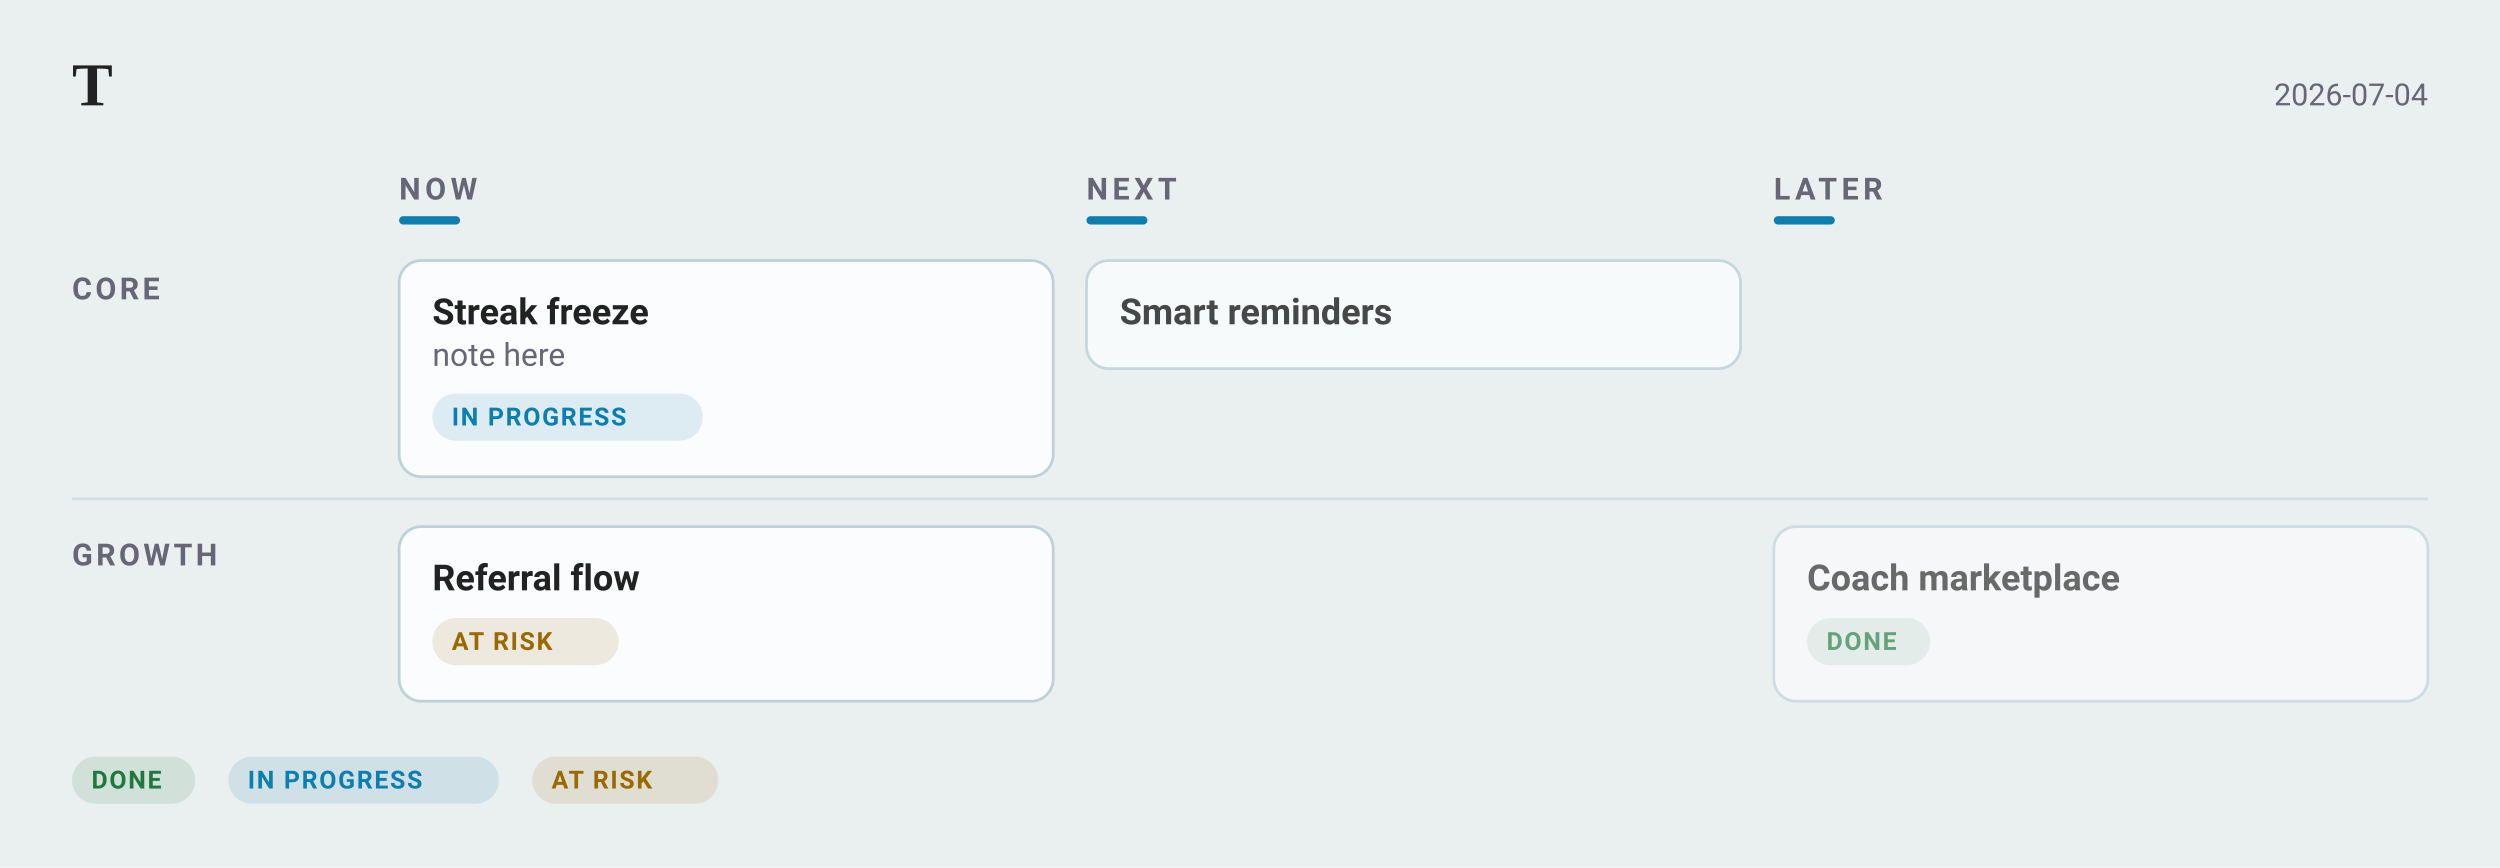
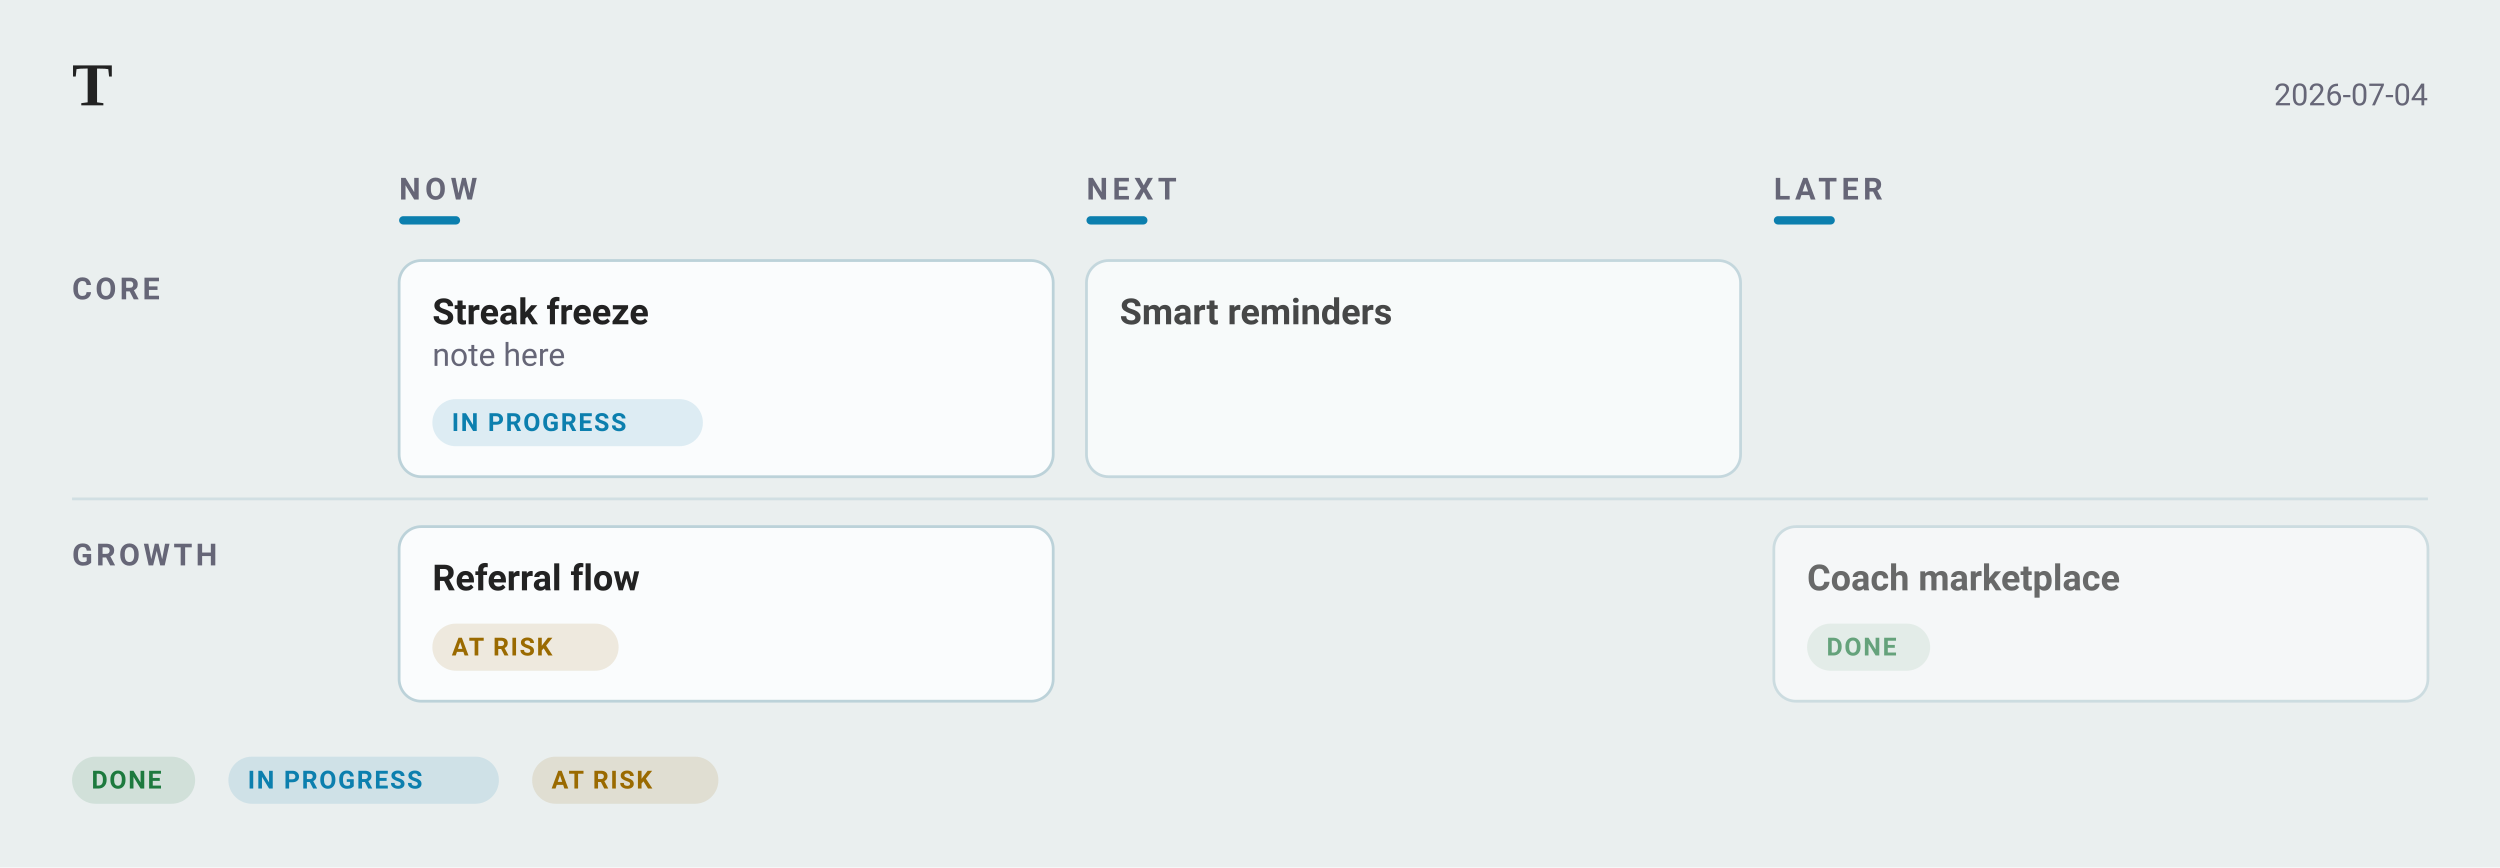
<svg xmlns="http://www.w3.org/2000/svg" width="902" height="313" viewBox="0 0 902 313" font-family="-apple-system, BlinkMacSystemFont, &quot;Segoe UI&quot;, Roboto, sans-serif">
  <rect width="902" height="313" fill="#eaefef" />
  <text x="26" y="38" font-family="Charter, Georgia, &quot;Times New Roman&quot;, serif" font-size="22" font-weight="700" fill="#222">T</text>
  <text x="876" y="38" text-anchor="end" font-size="11" fill="#667">2026-07-04</text>
  <text x="144" y="72" font-size="11" font-weight="600" letter-spacing="1.6" fill="#667">NOW</text>
  <rect x="144" y="78" width="22" height="3" rx="1.5" fill="#0C7FAE" />
  <text x="392" y="72" font-size="11" font-weight="600" letter-spacing="1.6" fill="#667">NEXT</text>
  <rect x="392" y="78" width="22" height="3" rx="1.5" fill="#0C7FAE" />
  <text x="640" y="72" font-size="11" font-weight="600" letter-spacing="1.6" fill="#667">LATER</text>
  <rect x="640" y="78" width="22" height="3" rx="1.5" fill="#0C7FAE" />
  <text x="26" y="108" font-size="11" font-weight="600" letter-spacing="1.2" fill="#667">CORE</text>
  <rect data-cell="0|Core" x="144" y="88" width="236" height="96" fill="transparent" />
  <g data-line="3" opacity="1.00">
    <rect x="144" y="94" width="236" height="78" rx="8" fill="#fafcfd" stroke="#bcd2d9" stroke-width="1" />
    <text data-edit="title" data-line="3" data-raw="Streak freeze" x="156" y="117" font-size="13" font-weight="600" fill="#222">Streak freeze</text>
    <text data-edit="note" data-line="3" data-raw="note here" x="156" y="132" font-size="11.5" fill="#667">note here</text>
    <g data-edit="status" data-line="3" data-raw="doing">
-       <rect x="156" y="142" width="97.6" height="17" rx="8.5" fill="#0C7FAE1F" />
-       <text x="163" y="153.5" font-size="9" font-weight="600" letter-spacing="0.6" fill="#0C7FAE">IN PROGRESS</text>
+       <rect x="156" y="144" width="97.6" height="17" rx="8.5" fill="#0C7FAE1F" />
+       <text x="163" y="155.5" font-size="9" font-weight="600" letter-spacing="0.6" fill="#0C7FAE">IN PROGRESS</text>
    </g>
  </g>
  <rect data-cell="1|Core" x="392" y="88" width="236" height="96" fill="transparent" />
  <g data-line="6" opacity="0.82">
-     <rect x="392" y="94" width="236" height="39" rx="8" fill="#fafcfd" stroke="#bcd2d9" stroke-width="1" />
+     <rect x="392" y="94" width="236" height="78" rx="8" fill="#fafcfd" stroke="#bcd2d9" stroke-width="1" />
    <text data-edit="title" data-line="6" data-raw="Smart reminders" x="404" y="117" font-size="13" font-weight="600" fill="#222">Smart reminders</text>
  </g>
  <rect data-cell="2|Core" x="640" y="88" width="236" height="96" fill="transparent" />
  <line x1="26" y1="180" x2="876" y2="180" stroke="#bcd2d9" stroke-width="1" opacity="0.55" />
  <text x="26" y="204" font-size="11" font-weight="600" letter-spacing="1.2" fill="#667">GROWTH</text>
  <rect data-cell="0|Growth" x="144" y="184" width="236" height="81" fill="transparent" />
  <g data-line="4" opacity="1.00">
    <rect x="144" y="190" width="236" height="63" rx="8" fill="#fafcfd" stroke="#bcd2d9" stroke-width="1" />
    <text data-edit="title" data-line="4" data-raw="Referral flow" x="156" y="213" font-size="13" font-weight="600" fill="#222">Referral flow</text>
    <g data-edit="status" data-line="4" data-raw="risk">
-       <rect x="156" y="223" width="67.2" height="17" rx="8.5" fill="#9A6A001F" />
-       <text x="163" y="234.5" font-size="9" font-weight="600" letter-spacing="0.6" fill="#9A6A00">AT RISK</text>
+       <rect x="156" y="225" width="67.2" height="17" rx="8.5" fill="#9A6A001F" />
+       <text x="163" y="236.5" font-size="9" font-weight="600" letter-spacing="0.6" fill="#9A6A00">AT RISK</text>
    </g>
  </g>
  <rect data-cell="1|Growth" x="392" y="184" width="236" height="81" fill="transparent" />
  <rect data-cell="2|Growth" x="640" y="184" width="236" height="81" fill="transparent" />
  <g data-line="8" opacity="0.65">
    <rect x="640" y="190" width="236" height="63" rx="8" fill="#fafcfd" stroke="#bcd2d9" stroke-width="1" />
    <text data-edit="title" data-line="8" data-raw="Coach marketplace" x="652" y="213" font-size="13" font-weight="600" fill="#222">Coach marketplace</text>
    <g data-edit="status" data-line="8" data-raw="done">
-       <rect x="652" y="223" width="44.4" height="17" rx="8.5" fill="#1D7A3E1F" />
-       <text x="659" y="234.5" font-size="9" font-weight="600" letter-spacing="0.6" fill="#1D7A3E">DONE</text>
+       <rect x="652" y="225" width="44.4" height="17" rx="8.5" fill="#1D7A3E1F" />
+       <text x="659" y="236.5" font-size="9" font-weight="600" letter-spacing="0.6" fill="#1D7A3E">DONE</text>
    </g>
  </g>
  <rect x="26" y="273" width="44.4" height="17" rx="8.5" fill="#1D7A3E1F" />
  <text x="33" y="284.5" font-size="9" font-weight="600" letter-spacing="0.6" fill="#1D7A3E">DONE</text>
  <rect x="82.4" y="273" width="97.6" height="17" rx="8.5" fill="#0C7FAE1F" />
  <text x="89.4" y="284.5" font-size="9" font-weight="600" letter-spacing="0.6" fill="#0C7FAE">IN PROGRESS</text>
  <rect x="192" y="273" width="67.2" height="17" rx="8.5" fill="#9A6A001F" />
  <text x="199" y="284.5" font-size="9" font-weight="600" letter-spacing="0.6" fill="#9A6A00">AT RISK</text>
</svg>
